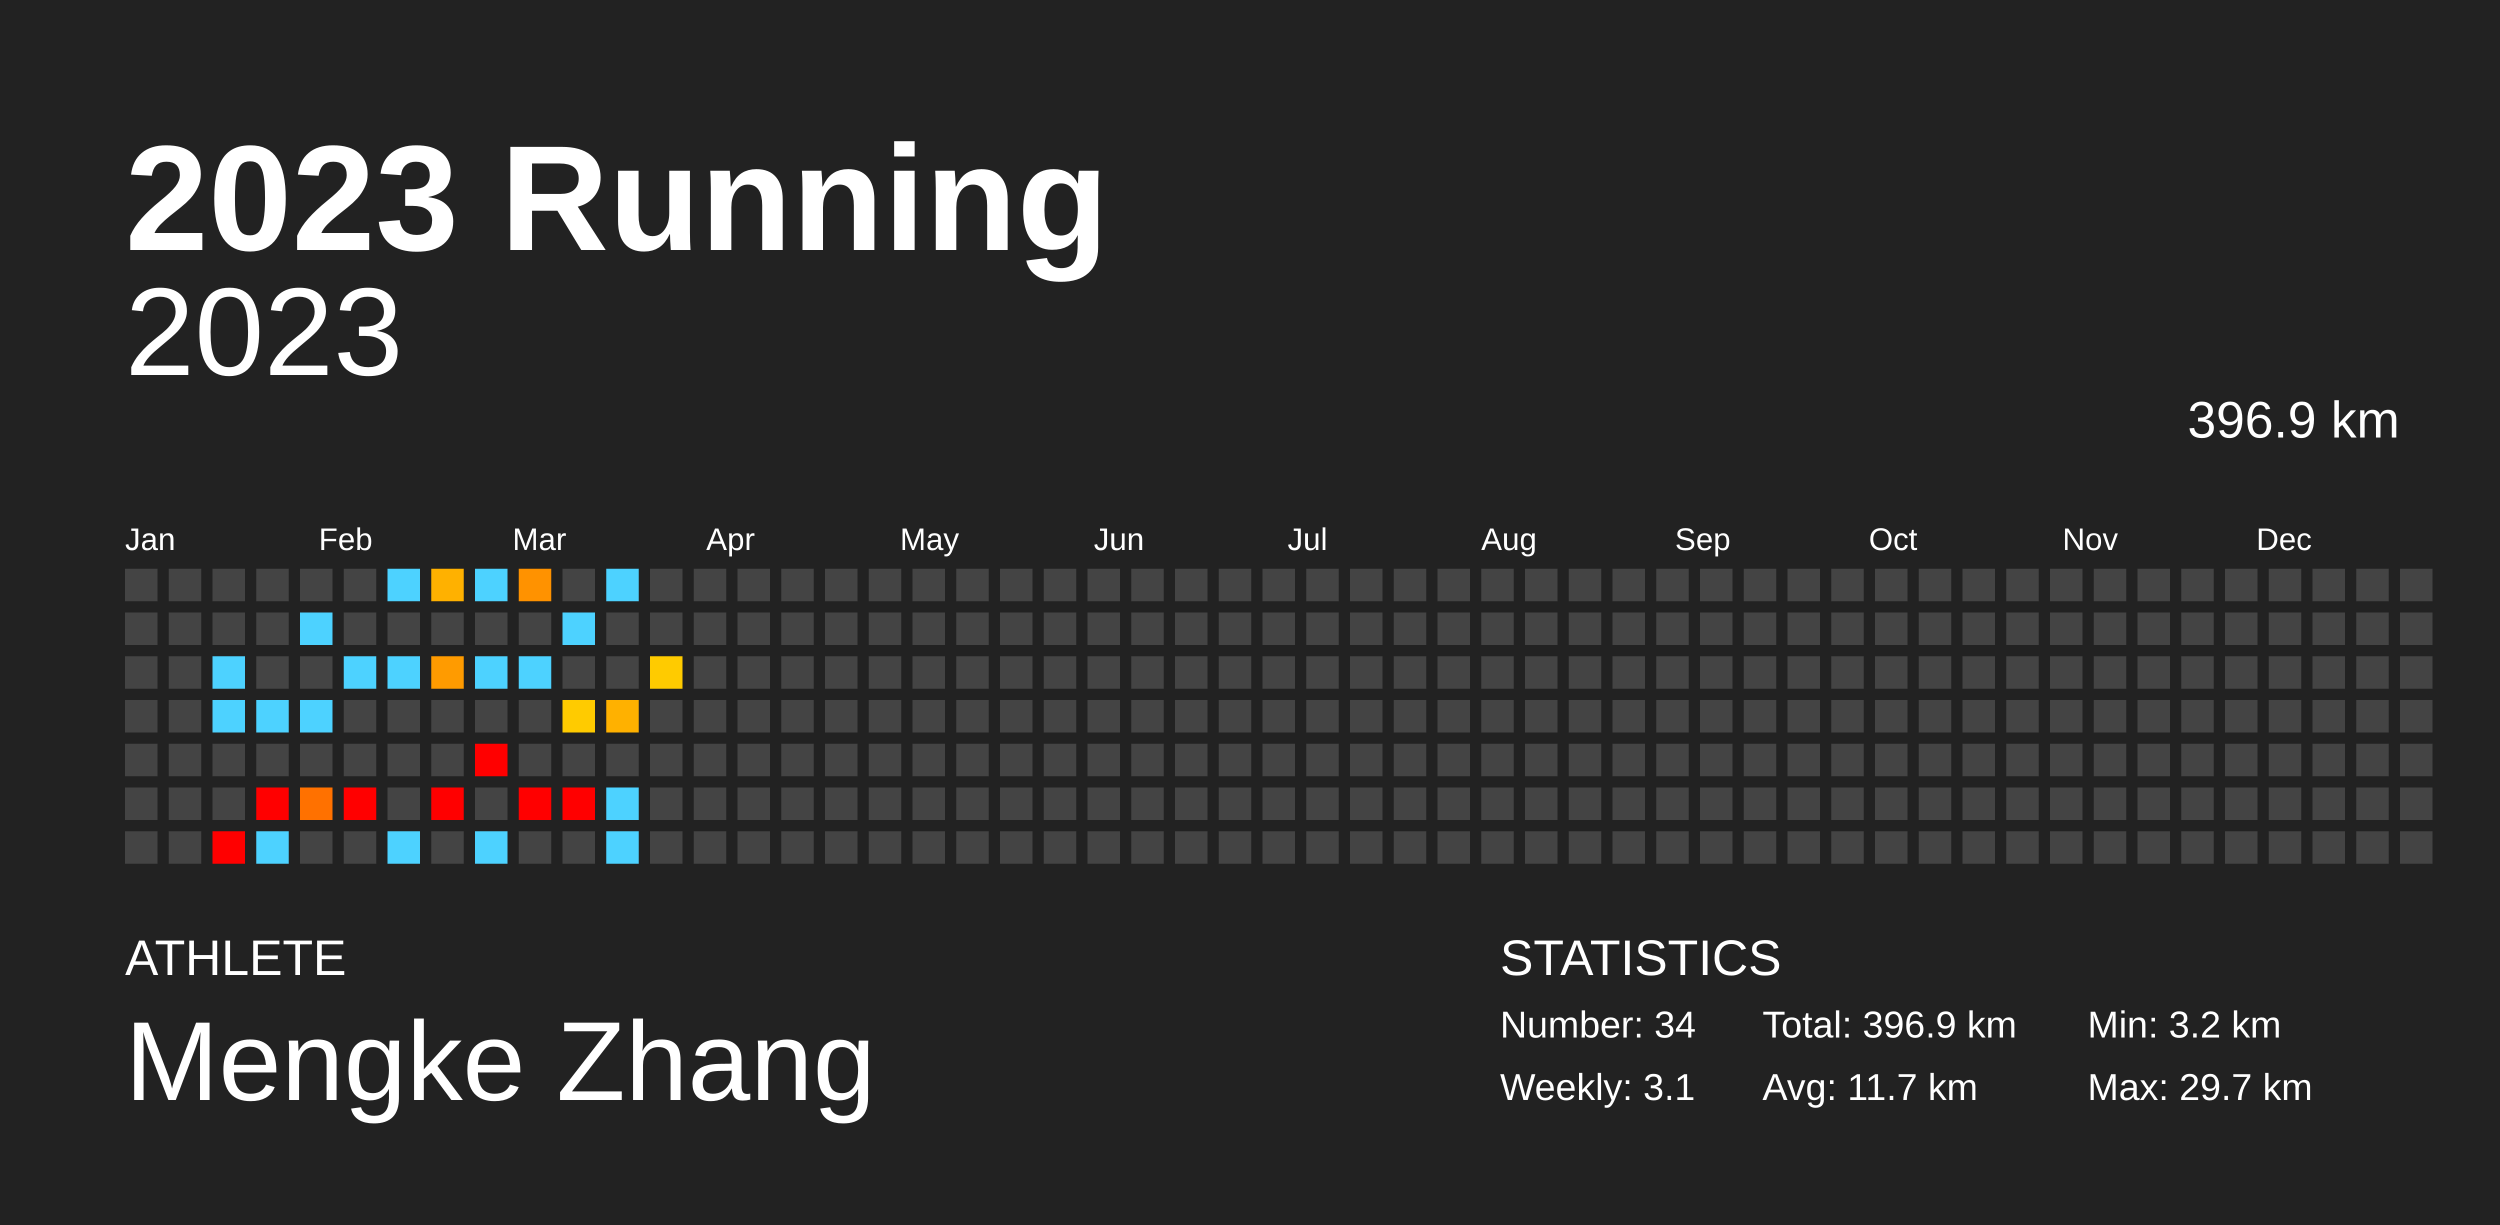
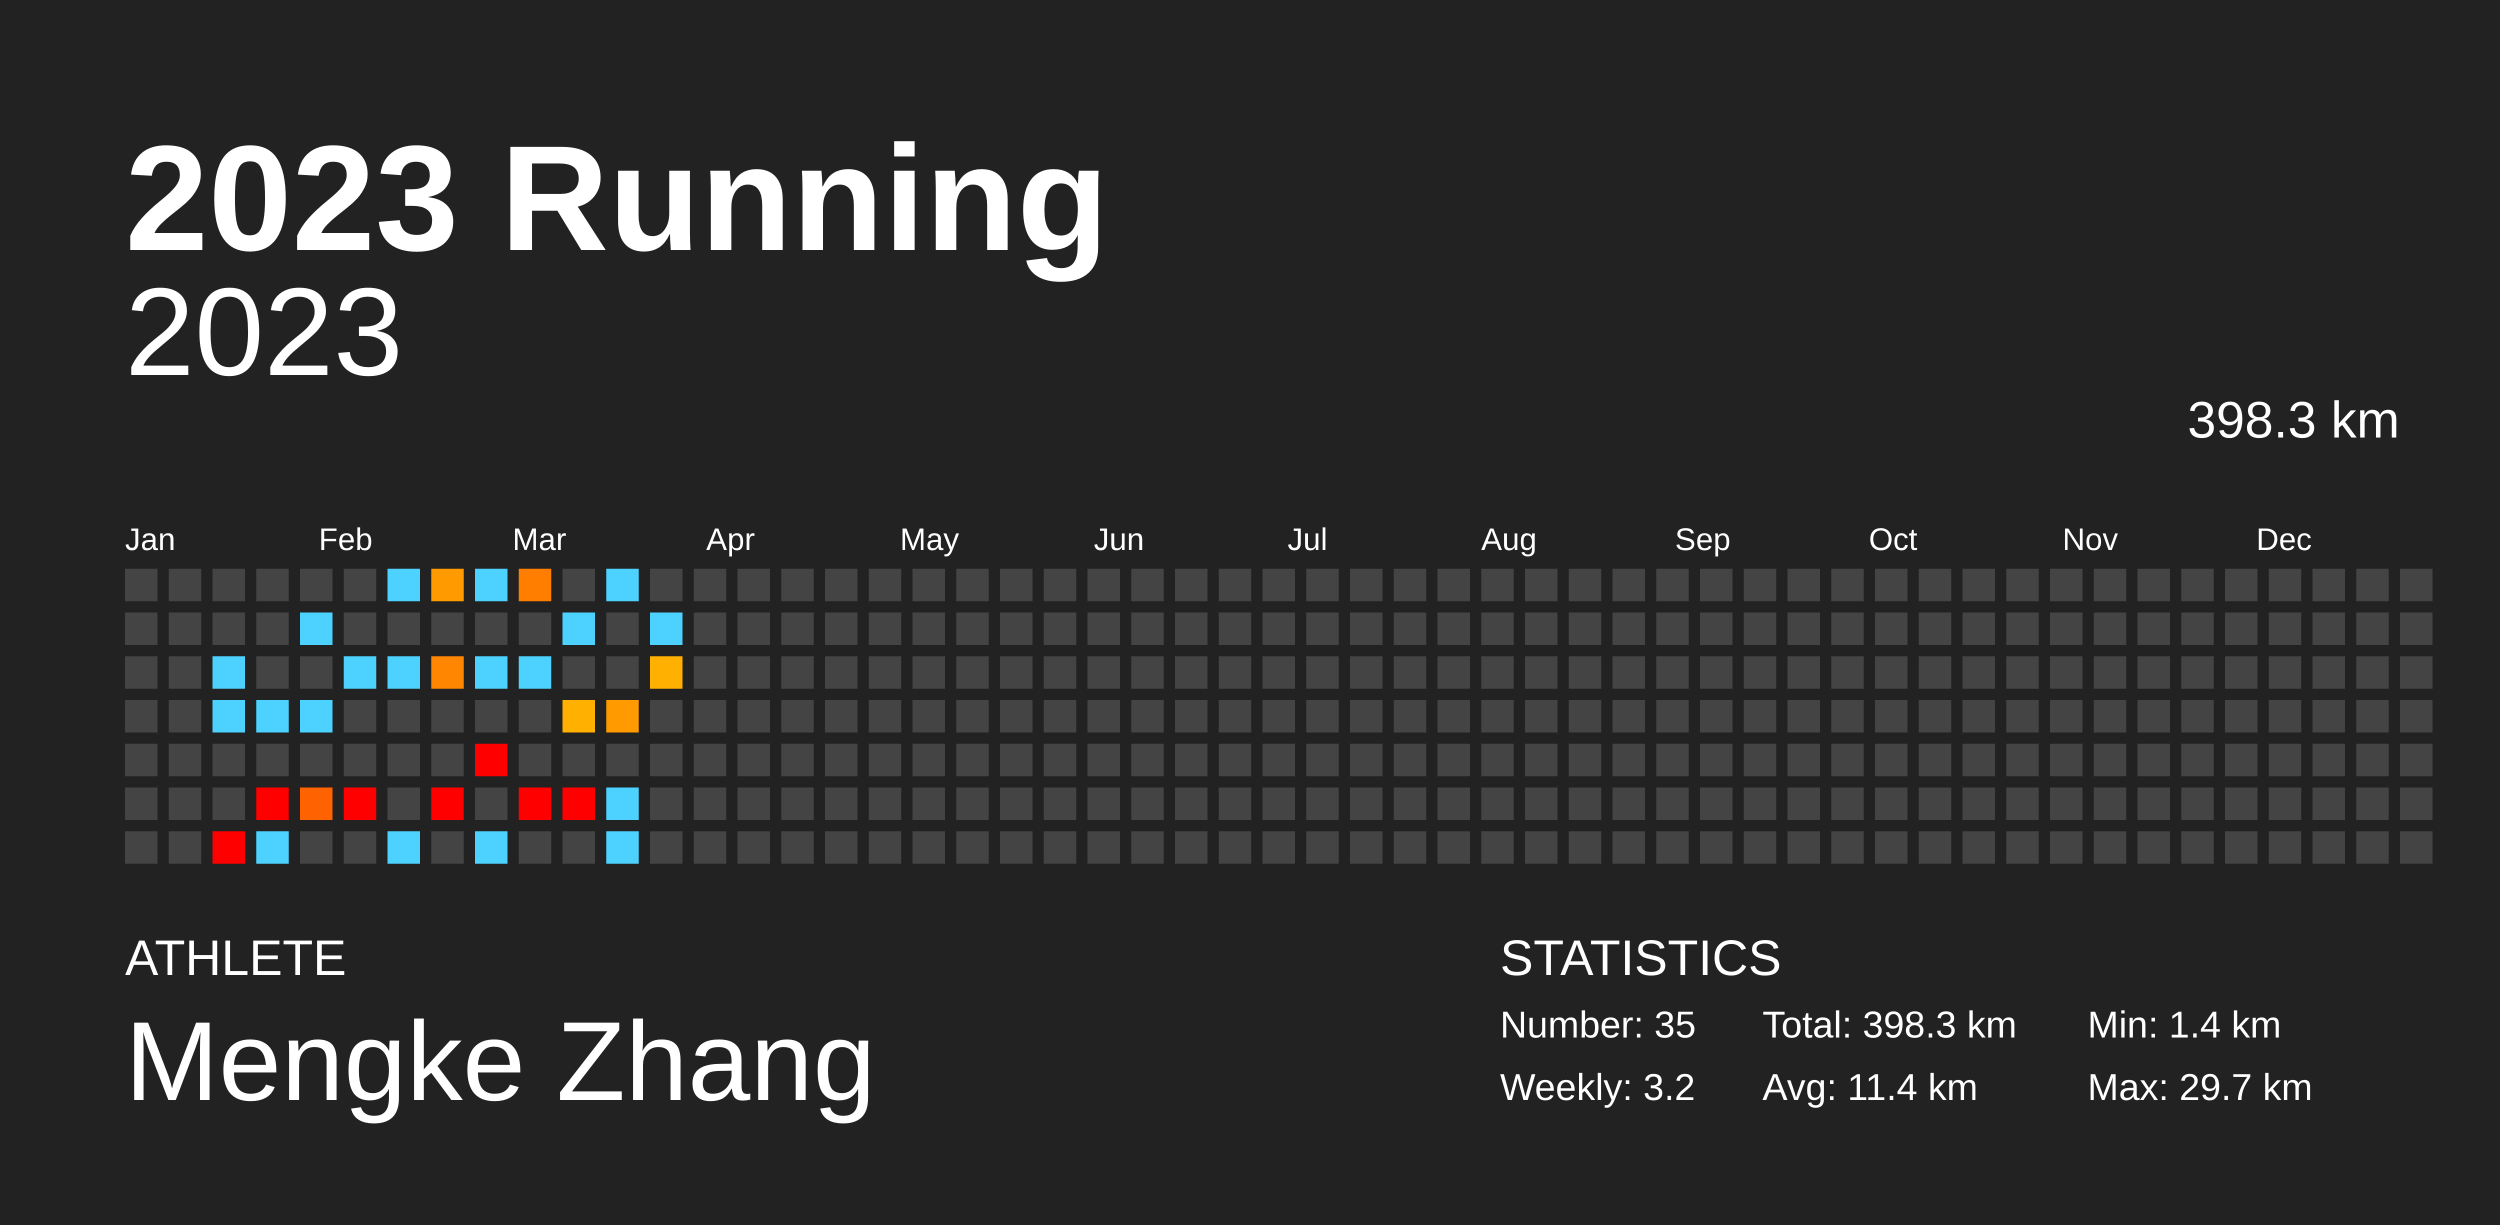
<svg xmlns="http://www.w3.org/2000/svg" baseProfile="full" height="98mm" version="1.1" viewBox="0,0,200,98" width="200mm">
  <defs />
  <rect fill="#222222" height="98" width="200" x="0" y="0" />
  <text fill="#FFFFFF" style="font-size:12px; font-family:Arial; font-weight:bold;" x="10" y="20">2023 Running</text>
  <text fill="#FFFFFF" style="font-size:4px; font-family:Arial" x="10" y="78">ATHLETE</text>
  <text fill="#FFFFFF" style="font-size:9px; font-family:Arial" x="10" y="88">Mengke Zhang</text>
  <text fill="#FFFFFF" style="font-size:4px; font-family:Arial" x="120" y="78">STATISTICS</text>
-   <text fill="#FFFFFF" style="font-size:3px; font-family:Arial" x="120" y="83">Number: 34</text>
-   <text fill="#FFFFFF" style="font-size:3px; font-family:Arial" x="120" y="88">Weekly: 3.1</text>
-   <text fill="#FFFFFF" style="font-size:3px; font-family:Arial" x="141" y="83">Total: 396.9 km</text>
-   <text fill="#FFFFFF" style="font-size:3px; font-family:Arial" x="141" y="88">Avg: 11.7 km</text>
-   <text fill="#FFFFFF" style="font-size:3px; font-family:Arial" x="167" y="83">Min: 3.2 km</text>
+   <text fill="#FFFFFF" style="font-size:3px; font-family:Arial" x="120" y="83">Number: 35</text>
+   <text fill="#FFFFFF" style="font-size:3px; font-family:Arial" x="120" y="88">Weekly: 3.2</text>
+   <text fill="#FFFFFF" style="font-size:3px; font-family:Arial" x="141" y="83">Total: 398.3 km</text>
+   <text fill="#FFFFFF" style="font-size:3px; font-family:Arial" x="141" y="88">Avg: 11.4 km</text>
+   <text fill="#FFFFFF" style="font-size:3px; font-family:Arial" x="167" y="83">Min: 1.4 km</text>
  <text fill="#FFFFFF" style="font-size:3px; font-family:Arial" x="167" y="88">Max: 29.7 km</text>
  <text alignment-baseline="hanging" fill="#FFFFFF" style="font-size:10.0px; font-family:Arial;" x="10" y="30">2023</text>
-   <text alignment-baseline="hanging" fill="#FFFFFF" style="font-size:4.125px; font-family:Arial;" x="175" y="35">396.9 km</text>
+   <text alignment-baseline="hanging" fill="#FFFFFF" style="font-size:4.125px; font-family:Arial;" x="175" y="35">398.3 km</text>
  <text fill="#FFFFFF" style="font-size:2.5px; font-family:Arial" x="10.0" y="44">Jan</text>
  <text fill="#FFFFFF" style="font-size:2.5px; font-family:Arial" x="25.5" y="44">Feb</text>
  <text fill="#FFFFFF" style="font-size:2.5px; font-family:Arial" x="41.0" y="44">Mar</text>
  <text fill="#FFFFFF" style="font-size:2.5px; font-family:Arial" x="56.5" y="44">Apr</text>
  <text fill="#FFFFFF" style="font-size:2.5px; font-family:Arial" x="72.0" y="44">May</text>
  <text fill="#FFFFFF" style="font-size:2.5px; font-family:Arial" x="87.5" y="44">Jun</text>
  <text fill="#FFFFFF" style="font-size:2.5px; font-family:Arial" x="103.0" y="44">Jul</text>
  <text fill="#FFFFFF" style="font-size:2.5px; font-family:Arial" x="118.5" y="44">Aug</text>
  <text fill="#FFFFFF" style="font-size:2.5px; font-family:Arial" x="134.0" y="44">Sep</text>
  <text fill="#FFFFFF" style="font-size:2.5px; font-family:Arial" x="149.5" y="44">Oct</text>
  <text fill="#FFFFFF" style="font-size:2.5px; font-family:Arial" x="165.0" y="44">Nov</text>
  <text fill="#FFFFFF" style="font-size:2.5px; font-family:Arial" x="180.5" y="44">Dec</text>
  <rect fill="#444444" height="2.6" width="2.6" x="10.0" y="45.5" />
  <rect fill="#444444" height="2.6" width="2.6" x="10.0" y="49.0" />
  <rect fill="#444444" height="2.6" width="2.6" x="10.0" y="52.5" />
  <rect fill="#444444" height="2.6" width="2.6" x="10.0" y="56.0" />
  <rect fill="#444444" height="2.6" width="2.6" x="10.0" y="59.5" />
  <rect fill="#444444" height="2.6" width="2.6" x="10.0" y="63.0" />
  <rect fill="#444444" height="2.6" width="2.6" x="10.0" y="66.5" />
  <rect fill="#444444" height="2.6" width="2.6" x="13.5" y="45.5" />
  <rect fill="#444444" height="2.6" width="2.6" x="13.5" y="49.0" />
  <rect fill="#444444" height="2.6" width="2.6" x="13.5" y="52.5" />
  <rect fill="#444444" height="2.6" width="2.6" x="13.5" y="56.0" />
  <rect fill="#444444" height="2.6" width="2.6" x="13.5" y="59.5" />
  <rect fill="#444444" height="2.6" width="2.6" x="13.5" y="63.0" />
  <rect fill="#444444" height="2.6" width="2.6" x="13.5" y="66.5" />
  <rect fill="#444444" height="2.6" width="2.6" x="17.0" y="45.5" />
  <rect fill="#444444" height="2.6" width="2.6" x="17.0" y="49.0" />
  <rect fill="#4dd2ff" height="2.6" width="2.6" x="17.0" y="52.5" />
  <rect fill="#4dd2ff" height="2.6" width="2.6" x="17.0" y="56.0" />
  <rect fill="#444444" height="2.6" width="2.6" x="17.0" y="59.5" />
  <rect fill="#444444" height="2.6" width="2.6" x="17.0" y="63.0" />
  <rect fill="red" height="2.6" width="2.6" x="17.0" y="66.5" />
  <rect fill="#444444" height="2.6" width="2.6" x="20.5" y="45.5" />
  <rect fill="#444444" height="2.6" width="2.6" x="20.5" y="49.0" />
  <rect fill="#444444" height="2.6" width="2.6" x="20.5" y="52.5" />
  <rect fill="#4dd2ff" height="2.6" width="2.6" x="20.5" y="56.0" />
  <rect fill="#444444" height="2.6" width="2.6" x="20.5" y="59.5" />
  <rect fill="red" height="2.6" width="2.6" x="20.5" y="63.0" />
  <rect fill="#4dd2ff" height="2.6" width="2.6" x="20.5" y="66.5" />
  <rect fill="#444444" height="2.6" width="2.6" x="24.0" y="45.5" />
  <rect fill="#4dd2ff" height="2.6" width="2.6" x="24.0" y="49.0" />
  <rect fill="#444444" height="2.6" width="2.6" x="24.0" y="52.5" />
  <rect fill="#4dd2ff" height="2.6" width="2.6" x="24.0" y="56.0" />
  <rect fill="#444444" height="2.6" width="2.6" x="24.0" y="59.5" />
-   <rect fill="#ff7100" height="2.6" width="2.6" x="24.0" y="63.0" />
+   <rect fill="#ff6200" height="2.6" width="2.6" x="24.0" y="63.0" />
  <rect fill="#444444" height="2.6" width="2.6" x="24.0" y="66.5" />
  <rect fill="#444444" height="2.6" width="2.6" x="27.5" y="45.5" />
  <rect fill="#444444" height="2.6" width="2.6" x="27.5" y="49.0" />
  <rect fill="#4dd2ff" height="2.6" width="2.6" x="27.5" y="52.5" />
  <rect fill="#444444" height="2.6" width="2.6" x="27.5" y="56.0" />
  <rect fill="#444444" height="2.6" width="2.6" x="27.5" y="59.5" />
  <rect fill="red" height="2.6" width="2.6" x="27.5" y="63.0" />
  <rect fill="#444444" height="2.6" width="2.6" x="27.5" y="66.5" />
  <rect fill="#4dd2ff" height="2.6" width="2.6" x="31.0" y="45.5" />
  <rect fill="#444444" height="2.6" width="2.6" x="31.0" y="49.0" />
  <rect fill="#4dd2ff" height="2.6" width="2.6" x="31.0" y="52.5" />
  <rect fill="#444444" height="2.6" width="2.6" x="31.0" y="56.0" />
  <rect fill="#444444" height="2.6" width="2.6" x="31.0" y="59.5" />
  <rect fill="#444444" height="2.6" width="2.6" x="31.0" y="63.0" />
  <rect fill="#4dd2ff" height="2.6" width="2.6" x="31.0" y="66.5" />
-   <rect fill="#ffb100" height="2.6" width="2.6" x="34.5" y="45.5" />
+   <rect fill="#ff9a00" height="2.6" width="2.6" x="34.5" y="45.5" />
  <rect fill="#444444" height="2.6" width="2.6" x="34.5" y="49.0" />
-   <rect fill="#ff9b00" height="2.6" width="2.6" x="34.5" y="52.5" />
+   <rect fill="#ff8600" height="2.6" width="2.6" x="34.5" y="52.5" />
  <rect fill="#444444" height="2.6" width="2.6" x="34.5" y="56.0" />
  <rect fill="#444444" height="2.6" width="2.6" x="34.5" y="59.5" />
  <rect fill="red" height="2.6" width="2.6" x="34.5" y="63.0" />
  <rect fill="#444444" height="2.6" width="2.6" x="34.5" y="66.5" />
  <rect fill="#4dd2ff" height="2.6" width="2.6" x="38.0" y="45.5" />
  <rect fill="#444444" height="2.6" width="2.6" x="38.0" y="49.0" />
  <rect fill="#4dd2ff" height="2.6" width="2.6" x="38.0" y="52.5" />
  <rect fill="#444444" height="2.6" width="2.6" x="38.0" y="56.0" />
  <rect fill="red" height="2.6" width="2.6" x="38.0" y="59.5" />
  <rect fill="#444444" height="2.6" width="2.6" x="38.0" y="63.0" />
  <rect fill="#4dd2ff" height="2.6" width="2.6" x="38.0" y="66.5" />
-   <rect fill="#ff9200" height="2.6" width="2.6" x="41.5" y="45.5" />
+   <rect fill="#ff7e00" height="2.6" width="2.6" x="41.5" y="45.5" />
  <rect fill="#444444" height="2.6" width="2.6" x="41.5" y="49.0" />
  <rect fill="#4dd2ff" height="2.6" width="2.6" x="41.5" y="52.5" />
  <rect fill="#444444" height="2.6" width="2.6" x="41.5" y="56.0" />
  <rect fill="#444444" height="2.6" width="2.6" x="41.5" y="59.5" />
  <rect fill="red" height="2.6" width="2.6" x="41.5" y="63.0" />
  <rect fill="#444444" height="2.6" width="2.6" x="41.5" y="66.5" />
  <rect fill="#444444" height="2.6" width="2.6" x="45.0" y="45.5" />
  <rect fill="#4dd2ff" height="2.6" width="2.6" x="45.0" y="49.0" />
  <rect fill="#444444" height="2.6" width="2.6" x="45.0" y="52.5" />
-   <rect fill="#ffcb00" height="2.6" width="2.6" x="45.0" y="56.0" />
+   <rect fill="#ffb000" height="2.6" width="2.6" x="45.0" y="56.0" />
  <rect fill="#444444" height="2.6" width="2.6" x="45.0" y="59.5" />
  <rect fill="red" height="2.6" width="2.6" x="45.0" y="63.0" />
  <rect fill="#444444" height="2.6" width="2.6" x="45.0" y="66.5" />
  <rect fill="#4dd2ff" height="2.6" width="2.6" x="48.5" y="45.5" />
  <rect fill="#444444" height="2.6" width="2.6" x="48.5" y="49.0" />
  <rect fill="#444444" height="2.6" width="2.6" x="48.5" y="52.5" />
-   <rect fill="#ffb100" height="2.6" width="2.6" x="48.5" y="56.0" />
+   <rect fill="#ff9a00" height="2.6" width="2.6" x="48.5" y="56.0" />
  <rect fill="#444444" height="2.6" width="2.6" x="48.5" y="59.5" />
  <rect fill="#4dd2ff" height="2.6" width="2.6" x="48.5" y="63.0" />
  <rect fill="#4dd2ff" height="2.6" width="2.6" x="48.5" y="66.5" />
  <rect fill="#444444" height="2.6" width="2.6" x="52.0" y="45.5" />
-   <rect fill="#444444" height="2.6" width="2.6" x="52.0" y="49.0" />
-   <rect fill="#ffcb00" height="2.6" width="2.6" x="52.0" y="52.5" />
+   <rect fill="#4dd2ff" height="2.6" width="2.6" x="52.0" y="49.0" />
+   <rect fill="#ffb000" height="2.6" width="2.6" x="52.0" y="52.5" />
  <rect fill="#444444" height="2.6" width="2.6" x="52.0" y="56.0" />
  <rect fill="#444444" height="2.6" width="2.6" x="52.0" y="59.5" />
  <rect fill="#444444" height="2.6" width="2.6" x="52.0" y="63.0" />
  <rect fill="#444444" height="2.6" width="2.6" x="52.0" y="66.5" />
  <rect fill="#444444" height="2.6" width="2.6" x="55.5" y="45.5" />
  <rect fill="#444444" height="2.6" width="2.6" x="55.5" y="49.0" />
  <rect fill="#444444" height="2.6" width="2.6" x="55.5" y="52.5" />
  <rect fill="#444444" height="2.6" width="2.6" x="55.5" y="56.0" />
  <rect fill="#444444" height="2.6" width="2.6" x="55.5" y="59.5" />
  <rect fill="#444444" height="2.6" width="2.6" x="55.5" y="63.0" />
  <rect fill="#444444" height="2.6" width="2.6" x="55.5" y="66.5" />
  <rect fill="#444444" height="2.6" width="2.6" x="59.0" y="45.5" />
  <rect fill="#444444" height="2.6" width="2.6" x="59.0" y="49.0" />
  <rect fill="#444444" height="2.6" width="2.6" x="59.0" y="52.5" />
  <rect fill="#444444" height="2.6" width="2.6" x="59.0" y="56.0" />
  <rect fill="#444444" height="2.6" width="2.6" x="59.0" y="59.5" />
  <rect fill="#444444" height="2.6" width="2.6" x="59.0" y="63.0" />
  <rect fill="#444444" height="2.6" width="2.6" x="59.0" y="66.5" />
  <rect fill="#444444" height="2.6" width="2.6" x="62.5" y="45.5" />
  <rect fill="#444444" height="2.6" width="2.6" x="62.5" y="49.0" />
  <rect fill="#444444" height="2.6" width="2.6" x="62.5" y="52.5" />
  <rect fill="#444444" height="2.6" width="2.6" x="62.5" y="56.0" />
  <rect fill="#444444" height="2.6" width="2.6" x="62.5" y="59.5" />
  <rect fill="#444444" height="2.6" width="2.6" x="62.5" y="63.0" />
  <rect fill="#444444" height="2.6" width="2.6" x="62.5" y="66.5" />
  <rect fill="#444444" height="2.6" width="2.6" x="66.0" y="45.5" />
  <rect fill="#444444" height="2.6" width="2.6" x="66.0" y="49.0" />
  <rect fill="#444444" height="2.6" width="2.6" x="66.0" y="52.5" />
  <rect fill="#444444" height="2.6" width="2.6" x="66.0" y="56.0" />
  <rect fill="#444444" height="2.6" width="2.6" x="66.0" y="59.5" />
  <rect fill="#444444" height="2.6" width="2.6" x="66.0" y="63.0" />
  <rect fill="#444444" height="2.6" width="2.6" x="66.0" y="66.5" />
  <rect fill="#444444" height="2.6" width="2.6" x="69.5" y="45.5" />
  <rect fill="#444444" height="2.6" width="2.6" x="69.5" y="49.0" />
  <rect fill="#444444" height="2.6" width="2.6" x="69.5" y="52.5" />
  <rect fill="#444444" height="2.6" width="2.6" x="69.5" y="56.0" />
  <rect fill="#444444" height="2.6" width="2.6" x="69.5" y="59.5" />
  <rect fill="#444444" height="2.6" width="2.6" x="69.5" y="63.0" />
  <rect fill="#444444" height="2.6" width="2.6" x="69.5" y="66.5" />
  <rect fill="#444444" height="2.6" width="2.6" x="73.0" y="45.5" />
  <rect fill="#444444" height="2.6" width="2.6" x="73.0" y="49.0" />
  <rect fill="#444444" height="2.6" width="2.6" x="73.0" y="52.5" />
  <rect fill="#444444" height="2.6" width="2.6" x="73.0" y="56.0" />
  <rect fill="#444444" height="2.6" width="2.6" x="73.0" y="59.5" />
  <rect fill="#444444" height="2.6" width="2.6" x="73.0" y="63.0" />
  <rect fill="#444444" height="2.6" width="2.6" x="73.0" y="66.5" />
  <rect fill="#444444" height="2.6" width="2.6" x="76.5" y="45.5" />
  <rect fill="#444444" height="2.6" width="2.6" x="76.5" y="49.0" />
  <rect fill="#444444" height="2.6" width="2.6" x="76.5" y="52.5" />
  <rect fill="#444444" height="2.6" width="2.6" x="76.5" y="56.0" />
  <rect fill="#444444" height="2.6" width="2.6" x="76.5" y="59.5" />
  <rect fill="#444444" height="2.6" width="2.6" x="76.5" y="63.0" />
  <rect fill="#444444" height="2.6" width="2.6" x="76.5" y="66.5" />
  <rect fill="#444444" height="2.6" width="2.6" x="80.0" y="45.5" />
  <rect fill="#444444" height="2.6" width="2.6" x="80.0" y="49.0" />
  <rect fill="#444444" height="2.6" width="2.6" x="80.0" y="52.5" />
  <rect fill="#444444" height="2.6" width="2.6" x="80.0" y="56.0" />
  <rect fill="#444444" height="2.6" width="2.6" x="80.0" y="59.5" />
  <rect fill="#444444" height="2.6" width="2.6" x="80.0" y="63.0" />
  <rect fill="#444444" height="2.6" width="2.6" x="80.0" y="66.5" />
  <rect fill="#444444" height="2.6" width="2.6" x="83.5" y="45.5" />
  <rect fill="#444444" height="2.6" width="2.6" x="83.5" y="49.0" />
  <rect fill="#444444" height="2.6" width="2.6" x="83.5" y="52.5" />
  <rect fill="#444444" height="2.6" width="2.6" x="83.5" y="56.0" />
  <rect fill="#444444" height="2.6" width="2.6" x="83.5" y="59.5" />
  <rect fill="#444444" height="2.6" width="2.6" x="83.5" y="63.0" />
  <rect fill="#444444" height="2.6" width="2.6" x="83.5" y="66.5" />
  <rect fill="#444444" height="2.6" width="2.6" x="87.0" y="45.5" />
  <rect fill="#444444" height="2.6" width="2.6" x="87.0" y="49.0" />
  <rect fill="#444444" height="2.6" width="2.6" x="87.0" y="52.5" />
  <rect fill="#444444" height="2.6" width="2.6" x="87.0" y="56.0" />
  <rect fill="#444444" height="2.6" width="2.6" x="87.0" y="59.5" />
  <rect fill="#444444" height="2.6" width="2.6" x="87.0" y="63.0" />
  <rect fill="#444444" height="2.6" width="2.6" x="87.0" y="66.5" />
  <rect fill="#444444" height="2.6" width="2.6" x="90.5" y="45.5" />
  <rect fill="#444444" height="2.6" width="2.6" x="90.5" y="49.0" />
  <rect fill="#444444" height="2.6" width="2.6" x="90.5" y="52.5" />
  <rect fill="#444444" height="2.6" width="2.6" x="90.5" y="56.0" />
  <rect fill="#444444" height="2.6" width="2.6" x="90.5" y="59.5" />
  <rect fill="#444444" height="2.6" width="2.6" x="90.5" y="63.0" />
  <rect fill="#444444" height="2.6" width="2.6" x="90.5" y="66.5" />
  <rect fill="#444444" height="2.6" width="2.6" x="94.0" y="45.5" />
  <rect fill="#444444" height="2.6" width="2.6" x="94.0" y="49.0" />
  <rect fill="#444444" height="2.6" width="2.6" x="94.0" y="52.5" />
  <rect fill="#444444" height="2.6" width="2.6" x="94.0" y="56.0" />
  <rect fill="#444444" height="2.6" width="2.6" x="94.0" y="59.5" />
  <rect fill="#444444" height="2.6" width="2.6" x="94.0" y="63.0" />
  <rect fill="#444444" height="2.6" width="2.6" x="94.0" y="66.5" />
  <rect fill="#444444" height="2.6" width="2.6" x="97.5" y="45.5" />
  <rect fill="#444444" height="2.6" width="2.6" x="97.5" y="49.0" />
  <rect fill="#444444" height="2.6" width="2.6" x="97.5" y="52.5" />
  <rect fill="#444444" height="2.6" width="2.6" x="97.5" y="56.0" />
  <rect fill="#444444" height="2.6" width="2.6" x="97.5" y="59.5" />
  <rect fill="#444444" height="2.6" width="2.6" x="97.5" y="63.0" />
  <rect fill="#444444" height="2.6" width="2.6" x="97.5" y="66.5" />
  <rect fill="#444444" height="2.6" width="2.6" x="101.0" y="45.5" />
  <rect fill="#444444" height="2.6" width="2.6" x="101.0" y="49.0" />
  <rect fill="#444444" height="2.6" width="2.6" x="101.0" y="52.5" />
  <rect fill="#444444" height="2.6" width="2.6" x="101.0" y="56.0" />
  <rect fill="#444444" height="2.6" width="2.6" x="101.0" y="59.5" />
  <rect fill="#444444" height="2.6" width="2.6" x="101.0" y="63.0" />
  <rect fill="#444444" height="2.6" width="2.6" x="101.0" y="66.5" />
  <rect fill="#444444" height="2.6" width="2.6" x="104.5" y="45.5" />
  <rect fill="#444444" height="2.6" width="2.6" x="104.5" y="49.0" />
  <rect fill="#444444" height="2.6" width="2.6" x="104.5" y="52.5" />
  <rect fill="#444444" height="2.6" width="2.6" x="104.5" y="56.0" />
  <rect fill="#444444" height="2.6" width="2.6" x="104.5" y="59.5" />
  <rect fill="#444444" height="2.6" width="2.6" x="104.5" y="63.0" />
  <rect fill="#444444" height="2.6" width="2.6" x="104.5" y="66.5" />
  <rect fill="#444444" height="2.6" width="2.6" x="108.0" y="45.5" />
  <rect fill="#444444" height="2.6" width="2.6" x="108.0" y="49.0" />
  <rect fill="#444444" height="2.6" width="2.6" x="108.0" y="52.5" />
  <rect fill="#444444" height="2.6" width="2.6" x="108.0" y="56.0" />
  <rect fill="#444444" height="2.6" width="2.6" x="108.0" y="59.5" />
  <rect fill="#444444" height="2.6" width="2.6" x="108.0" y="63.0" />
  <rect fill="#444444" height="2.6" width="2.6" x="108.0" y="66.5" />
  <rect fill="#444444" height="2.6" width="2.6" x="111.5" y="45.5" />
  <rect fill="#444444" height="2.6" width="2.6" x="111.5" y="49.0" />
  <rect fill="#444444" height="2.6" width="2.6" x="111.5" y="52.5" />
  <rect fill="#444444" height="2.6" width="2.6" x="111.5" y="56.0" />
  <rect fill="#444444" height="2.6" width="2.6" x="111.5" y="59.5" />
  <rect fill="#444444" height="2.6" width="2.6" x="111.5" y="63.0" />
  <rect fill="#444444" height="2.6" width="2.6" x="111.5" y="66.5" />
  <rect fill="#444444" height="2.6" width="2.6" x="115.0" y="45.5" />
  <rect fill="#444444" height="2.6" width="2.6" x="115.0" y="49.0" />
  <rect fill="#444444" height="2.6" width="2.6" x="115.0" y="52.5" />
  <rect fill="#444444" height="2.6" width="2.6" x="115.0" y="56.0" />
  <rect fill="#444444" height="2.6" width="2.6" x="115.0" y="59.5" />
  <rect fill="#444444" height="2.6" width="2.6" x="115.0" y="63.0" />
  <rect fill="#444444" height="2.6" width="2.6" x="115.0" y="66.5" />
  <rect fill="#444444" height="2.6" width="2.6" x="118.5" y="45.5" />
  <rect fill="#444444" height="2.6" width="2.6" x="118.5" y="49.0" />
  <rect fill="#444444" height="2.6" width="2.6" x="118.5" y="52.5" />
  <rect fill="#444444" height="2.6" width="2.6" x="118.5" y="56.0" />
  <rect fill="#444444" height="2.6" width="2.6" x="118.5" y="59.5" />
  <rect fill="#444444" height="2.6" width="2.6" x="118.5" y="63.0" />
  <rect fill="#444444" height="2.6" width="2.6" x="118.5" y="66.5" />
  <rect fill="#444444" height="2.6" width="2.6" x="122.0" y="45.5" />
  <rect fill="#444444" height="2.6" width="2.6" x="122.0" y="49.0" />
  <rect fill="#444444" height="2.6" width="2.6" x="122.0" y="52.5" />
  <rect fill="#444444" height="2.6" width="2.6" x="122.0" y="56.0" />
  <rect fill="#444444" height="2.6" width="2.6" x="122.0" y="59.5" />
  <rect fill="#444444" height="2.6" width="2.6" x="122.0" y="63.0" />
  <rect fill="#444444" height="2.6" width="2.6" x="122.0" y="66.5" />
  <rect fill="#444444" height="2.6" width="2.6" x="125.5" y="45.5" />
  <rect fill="#444444" height="2.6" width="2.6" x="125.5" y="49.0" />
  <rect fill="#444444" height="2.6" width="2.6" x="125.5" y="52.5" />
  <rect fill="#444444" height="2.6" width="2.6" x="125.5" y="56.0" />
  <rect fill="#444444" height="2.6" width="2.6" x="125.5" y="59.5" />
  <rect fill="#444444" height="2.6" width="2.6" x="125.5" y="63.0" />
  <rect fill="#444444" height="2.6" width="2.6" x="125.5" y="66.5" />
  <rect fill="#444444" height="2.6" width="2.6" x="129.0" y="45.5" />
  <rect fill="#444444" height="2.6" width="2.6" x="129.0" y="49.0" />
  <rect fill="#444444" height="2.6" width="2.6" x="129.0" y="52.5" />
  <rect fill="#444444" height="2.6" width="2.6" x="129.0" y="56.0" />
  <rect fill="#444444" height="2.6" width="2.6" x="129.0" y="59.5" />
  <rect fill="#444444" height="2.6" width="2.6" x="129.0" y="63.0" />
  <rect fill="#444444" height="2.6" width="2.6" x="129.0" y="66.5" />
  <rect fill="#444444" height="2.6" width="2.6" x="132.5" y="45.5" />
  <rect fill="#444444" height="2.6" width="2.6" x="132.5" y="49.0" />
  <rect fill="#444444" height="2.6" width="2.6" x="132.5" y="52.5" />
  <rect fill="#444444" height="2.6" width="2.6" x="132.5" y="56.0" />
  <rect fill="#444444" height="2.6" width="2.6" x="132.5" y="59.5" />
  <rect fill="#444444" height="2.6" width="2.6" x="132.5" y="63.0" />
  <rect fill="#444444" height="2.6" width="2.6" x="132.5" y="66.5" />
  <rect fill="#444444" height="2.6" width="2.6" x="136.0" y="45.5" />
  <rect fill="#444444" height="2.6" width="2.6" x="136.0" y="49.0" />
  <rect fill="#444444" height="2.6" width="2.6" x="136.0" y="52.5" />
  <rect fill="#444444" height="2.6" width="2.6" x="136.0" y="56.0" />
  <rect fill="#444444" height="2.6" width="2.6" x="136.0" y="59.5" />
  <rect fill="#444444" height="2.6" width="2.6" x="136.0" y="63.0" />
  <rect fill="#444444" height="2.6" width="2.6" x="136.0" y="66.5" />
  <rect fill="#444444" height="2.6" width="2.6" x="139.5" y="45.5" />
  <rect fill="#444444" height="2.6" width="2.6" x="139.5" y="49.0" />
  <rect fill="#444444" height="2.6" width="2.6" x="139.5" y="52.5" />
  <rect fill="#444444" height="2.6" width="2.6" x="139.5" y="56.0" />
  <rect fill="#444444" height="2.6" width="2.6" x="139.5" y="59.5" />
  <rect fill="#444444" height="2.6" width="2.6" x="139.5" y="63.0" />
  <rect fill="#444444" height="2.6" width="2.6" x="139.5" y="66.5" />
  <rect fill="#444444" height="2.6" width="2.6" x="143.0" y="45.5" />
  <rect fill="#444444" height="2.6" width="2.6" x="143.0" y="49.0" />
  <rect fill="#444444" height="2.6" width="2.6" x="143.0" y="52.5" />
  <rect fill="#444444" height="2.6" width="2.6" x="143.0" y="56.0" />
  <rect fill="#444444" height="2.6" width="2.6" x="143.0" y="59.5" />
  <rect fill="#444444" height="2.6" width="2.6" x="143.0" y="63.0" />
  <rect fill="#444444" height="2.6" width="2.6" x="143.0" y="66.5" />
  <rect fill="#444444" height="2.6" width="2.6" x="146.5" y="45.5" />
  <rect fill="#444444" height="2.6" width="2.6" x="146.5" y="49.0" />
  <rect fill="#444444" height="2.6" width="2.6" x="146.5" y="52.5" />
  <rect fill="#444444" height="2.6" width="2.6" x="146.5" y="56.0" />
  <rect fill="#444444" height="2.6" width="2.6" x="146.5" y="59.5" />
  <rect fill="#444444" height="2.6" width="2.6" x="146.5" y="63.0" />
  <rect fill="#444444" height="2.6" width="2.6" x="146.5" y="66.5" />
  <rect fill="#444444" height="2.6" width="2.6" x="150.0" y="45.5" />
  <rect fill="#444444" height="2.6" width="2.6" x="150.0" y="49.0" />
  <rect fill="#444444" height="2.6" width="2.6" x="150.0" y="52.5" />
  <rect fill="#444444" height="2.6" width="2.6" x="150.0" y="56.0" />
  <rect fill="#444444" height="2.6" width="2.6" x="150.0" y="59.5" />
  <rect fill="#444444" height="2.6" width="2.6" x="150.0" y="63.0" />
  <rect fill="#444444" height="2.6" width="2.6" x="150.0" y="66.5" />
  <rect fill="#444444" height="2.6" width="2.6" x="153.5" y="45.5" />
  <rect fill="#444444" height="2.6" width="2.6" x="153.5" y="49.0" />
  <rect fill="#444444" height="2.6" width="2.6" x="153.5" y="52.5" />
  <rect fill="#444444" height="2.6" width="2.6" x="153.5" y="56.0" />
  <rect fill="#444444" height="2.6" width="2.6" x="153.5" y="59.5" />
  <rect fill="#444444" height="2.6" width="2.6" x="153.5" y="63.0" />
  <rect fill="#444444" height="2.6" width="2.6" x="153.5" y="66.5" />
  <rect fill="#444444" height="2.6" width="2.6" x="157.0" y="45.5" />
  <rect fill="#444444" height="2.6" width="2.6" x="157.0" y="49.0" />
  <rect fill="#444444" height="2.6" width="2.6" x="157.0" y="52.5" />
  <rect fill="#444444" height="2.6" width="2.6" x="157.0" y="56.0" />
  <rect fill="#444444" height="2.6" width="2.6" x="157.0" y="59.5" />
  <rect fill="#444444" height="2.6" width="2.6" x="157.0" y="63.0" />
  <rect fill="#444444" height="2.6" width="2.6" x="157.0" y="66.5" />
  <rect fill="#444444" height="2.6" width="2.6" x="160.5" y="45.5" />
  <rect fill="#444444" height="2.6" width="2.6" x="160.5" y="49.0" />
  <rect fill="#444444" height="2.6" width="2.6" x="160.5" y="52.5" />
  <rect fill="#444444" height="2.6" width="2.6" x="160.5" y="56.0" />
  <rect fill="#444444" height="2.6" width="2.6" x="160.5" y="59.5" />
  <rect fill="#444444" height="2.6" width="2.6" x="160.5" y="63.0" />
  <rect fill="#444444" height="2.6" width="2.6" x="160.5" y="66.5" />
  <rect fill="#444444" height="2.6" width="2.6" x="164.0" y="45.5" />
  <rect fill="#444444" height="2.6" width="2.6" x="164.0" y="49.0" />
  <rect fill="#444444" height="2.6" width="2.6" x="164.0" y="52.5" />
  <rect fill="#444444" height="2.6" width="2.6" x="164.0" y="56.0" />
  <rect fill="#444444" height="2.6" width="2.6" x="164.0" y="59.5" />
  <rect fill="#444444" height="2.6" width="2.6" x="164.0" y="63.0" />
  <rect fill="#444444" height="2.6" width="2.6" x="164.0" y="66.5" />
  <rect fill="#444444" height="2.6" width="2.6" x="167.5" y="45.5" />
  <rect fill="#444444" height="2.6" width="2.6" x="167.5" y="49.0" />
  <rect fill="#444444" height="2.6" width="2.6" x="167.5" y="52.5" />
  <rect fill="#444444" height="2.6" width="2.6" x="167.5" y="56.0" />
  <rect fill="#444444" height="2.6" width="2.6" x="167.5" y="59.5" />
  <rect fill="#444444" height="2.6" width="2.6" x="167.5" y="63.0" />
  <rect fill="#444444" height="2.6" width="2.6" x="167.5" y="66.5" />
  <rect fill="#444444" height="2.6" width="2.6" x="171.0" y="45.5" />
  <rect fill="#444444" height="2.6" width="2.6" x="171.0" y="49.0" />
  <rect fill="#444444" height="2.6" width="2.6" x="171.0" y="52.5" />
  <rect fill="#444444" height="2.6" width="2.6" x="171.0" y="56.0" />
  <rect fill="#444444" height="2.6" width="2.6" x="171.0" y="59.5" />
  <rect fill="#444444" height="2.6" width="2.6" x="171.0" y="63.0" />
  <rect fill="#444444" height="2.6" width="2.6" x="171.0" y="66.5" />
  <rect fill="#444444" height="2.6" width="2.6" x="174.5" y="45.5" />
  <rect fill="#444444" height="2.6" width="2.6" x="174.5" y="49.0" />
  <rect fill="#444444" height="2.6" width="2.6" x="174.5" y="52.5" />
  <rect fill="#444444" height="2.6" width="2.6" x="174.5" y="56.0" />
  <rect fill="#444444" height="2.6" width="2.6" x="174.5" y="59.5" />
  <rect fill="#444444" height="2.6" width="2.6" x="174.5" y="63.0" />
  <rect fill="#444444" height="2.6" width="2.6" x="174.5" y="66.5" />
  <rect fill="#444444" height="2.6" width="2.6" x="178.0" y="45.5" />
  <rect fill="#444444" height="2.6" width="2.6" x="178.0" y="49.0" />
  <rect fill="#444444" height="2.6" width="2.6" x="178.0" y="52.5" />
  <rect fill="#444444" height="2.6" width="2.6" x="178.0" y="56.0" />
  <rect fill="#444444" height="2.6" width="2.6" x="178.0" y="59.5" />
  <rect fill="#444444" height="2.6" width="2.6" x="178.0" y="63.0" />
  <rect fill="#444444" height="2.6" width="2.6" x="178.0" y="66.5" />
  <rect fill="#444444" height="2.6" width="2.6" x="181.5" y="45.5" />
  <rect fill="#444444" height="2.6" width="2.6" x="181.5" y="49.0" />
  <rect fill="#444444" height="2.6" width="2.6" x="181.5" y="52.5" />
  <rect fill="#444444" height="2.6" width="2.6" x="181.5" y="56.0" />
  <rect fill="#444444" height="2.6" width="2.6" x="181.5" y="59.5" />
  <rect fill="#444444" height="2.6" width="2.6" x="181.5" y="63.0" />
  <rect fill="#444444" height="2.6" width="2.6" x="181.5" y="66.5" />
  <rect fill="#444444" height="2.6" width="2.6" x="185.0" y="45.5" />
  <rect fill="#444444" height="2.6" width="2.6" x="185.0" y="49.0" />
  <rect fill="#444444" height="2.6" width="2.6" x="185.0" y="52.5" />
  <rect fill="#444444" height="2.6" width="2.6" x="185.0" y="56.0" />
  <rect fill="#444444" height="2.6" width="2.6" x="185.0" y="59.5" />
  <rect fill="#444444" height="2.6" width="2.6" x="185.0" y="63.0" />
  <rect fill="#444444" height="2.6" width="2.6" x="185.0" y="66.5" />
  <rect fill="#444444" height="2.6" width="2.6" x="188.5" y="45.5" />
  <rect fill="#444444" height="2.6" width="2.6" x="188.5" y="49.0" />
  <rect fill="#444444" height="2.6" width="2.6" x="188.5" y="52.5" />
  <rect fill="#444444" height="2.6" width="2.6" x="188.5" y="56.0" />
  <rect fill="#444444" height="2.6" width="2.6" x="188.5" y="59.5" />
  <rect fill="#444444" height="2.6" width="2.6" x="188.5" y="63.0" />
  <rect fill="#444444" height="2.6" width="2.6" x="188.5" y="66.5" />
  <rect fill="#444444" height="2.6" width="2.6" x="192.0" y="45.5" />
  <rect fill="#444444" height="2.6" width="2.6" x="192.0" y="49.0" />
  <rect fill="#444444" height="2.6" width="2.6" x="192.0" y="52.5" />
  <rect fill="#444444" height="2.6" width="2.6" x="192.0" y="56.0" />
  <rect fill="#444444" height="2.6" width="2.6" x="192.0" y="59.5" />
  <rect fill="#444444" height="2.6" width="2.6" x="192.0" y="63.0" />
  <rect fill="#444444" height="2.6" width="2.6" x="192.0" y="66.5" />
</svg>
